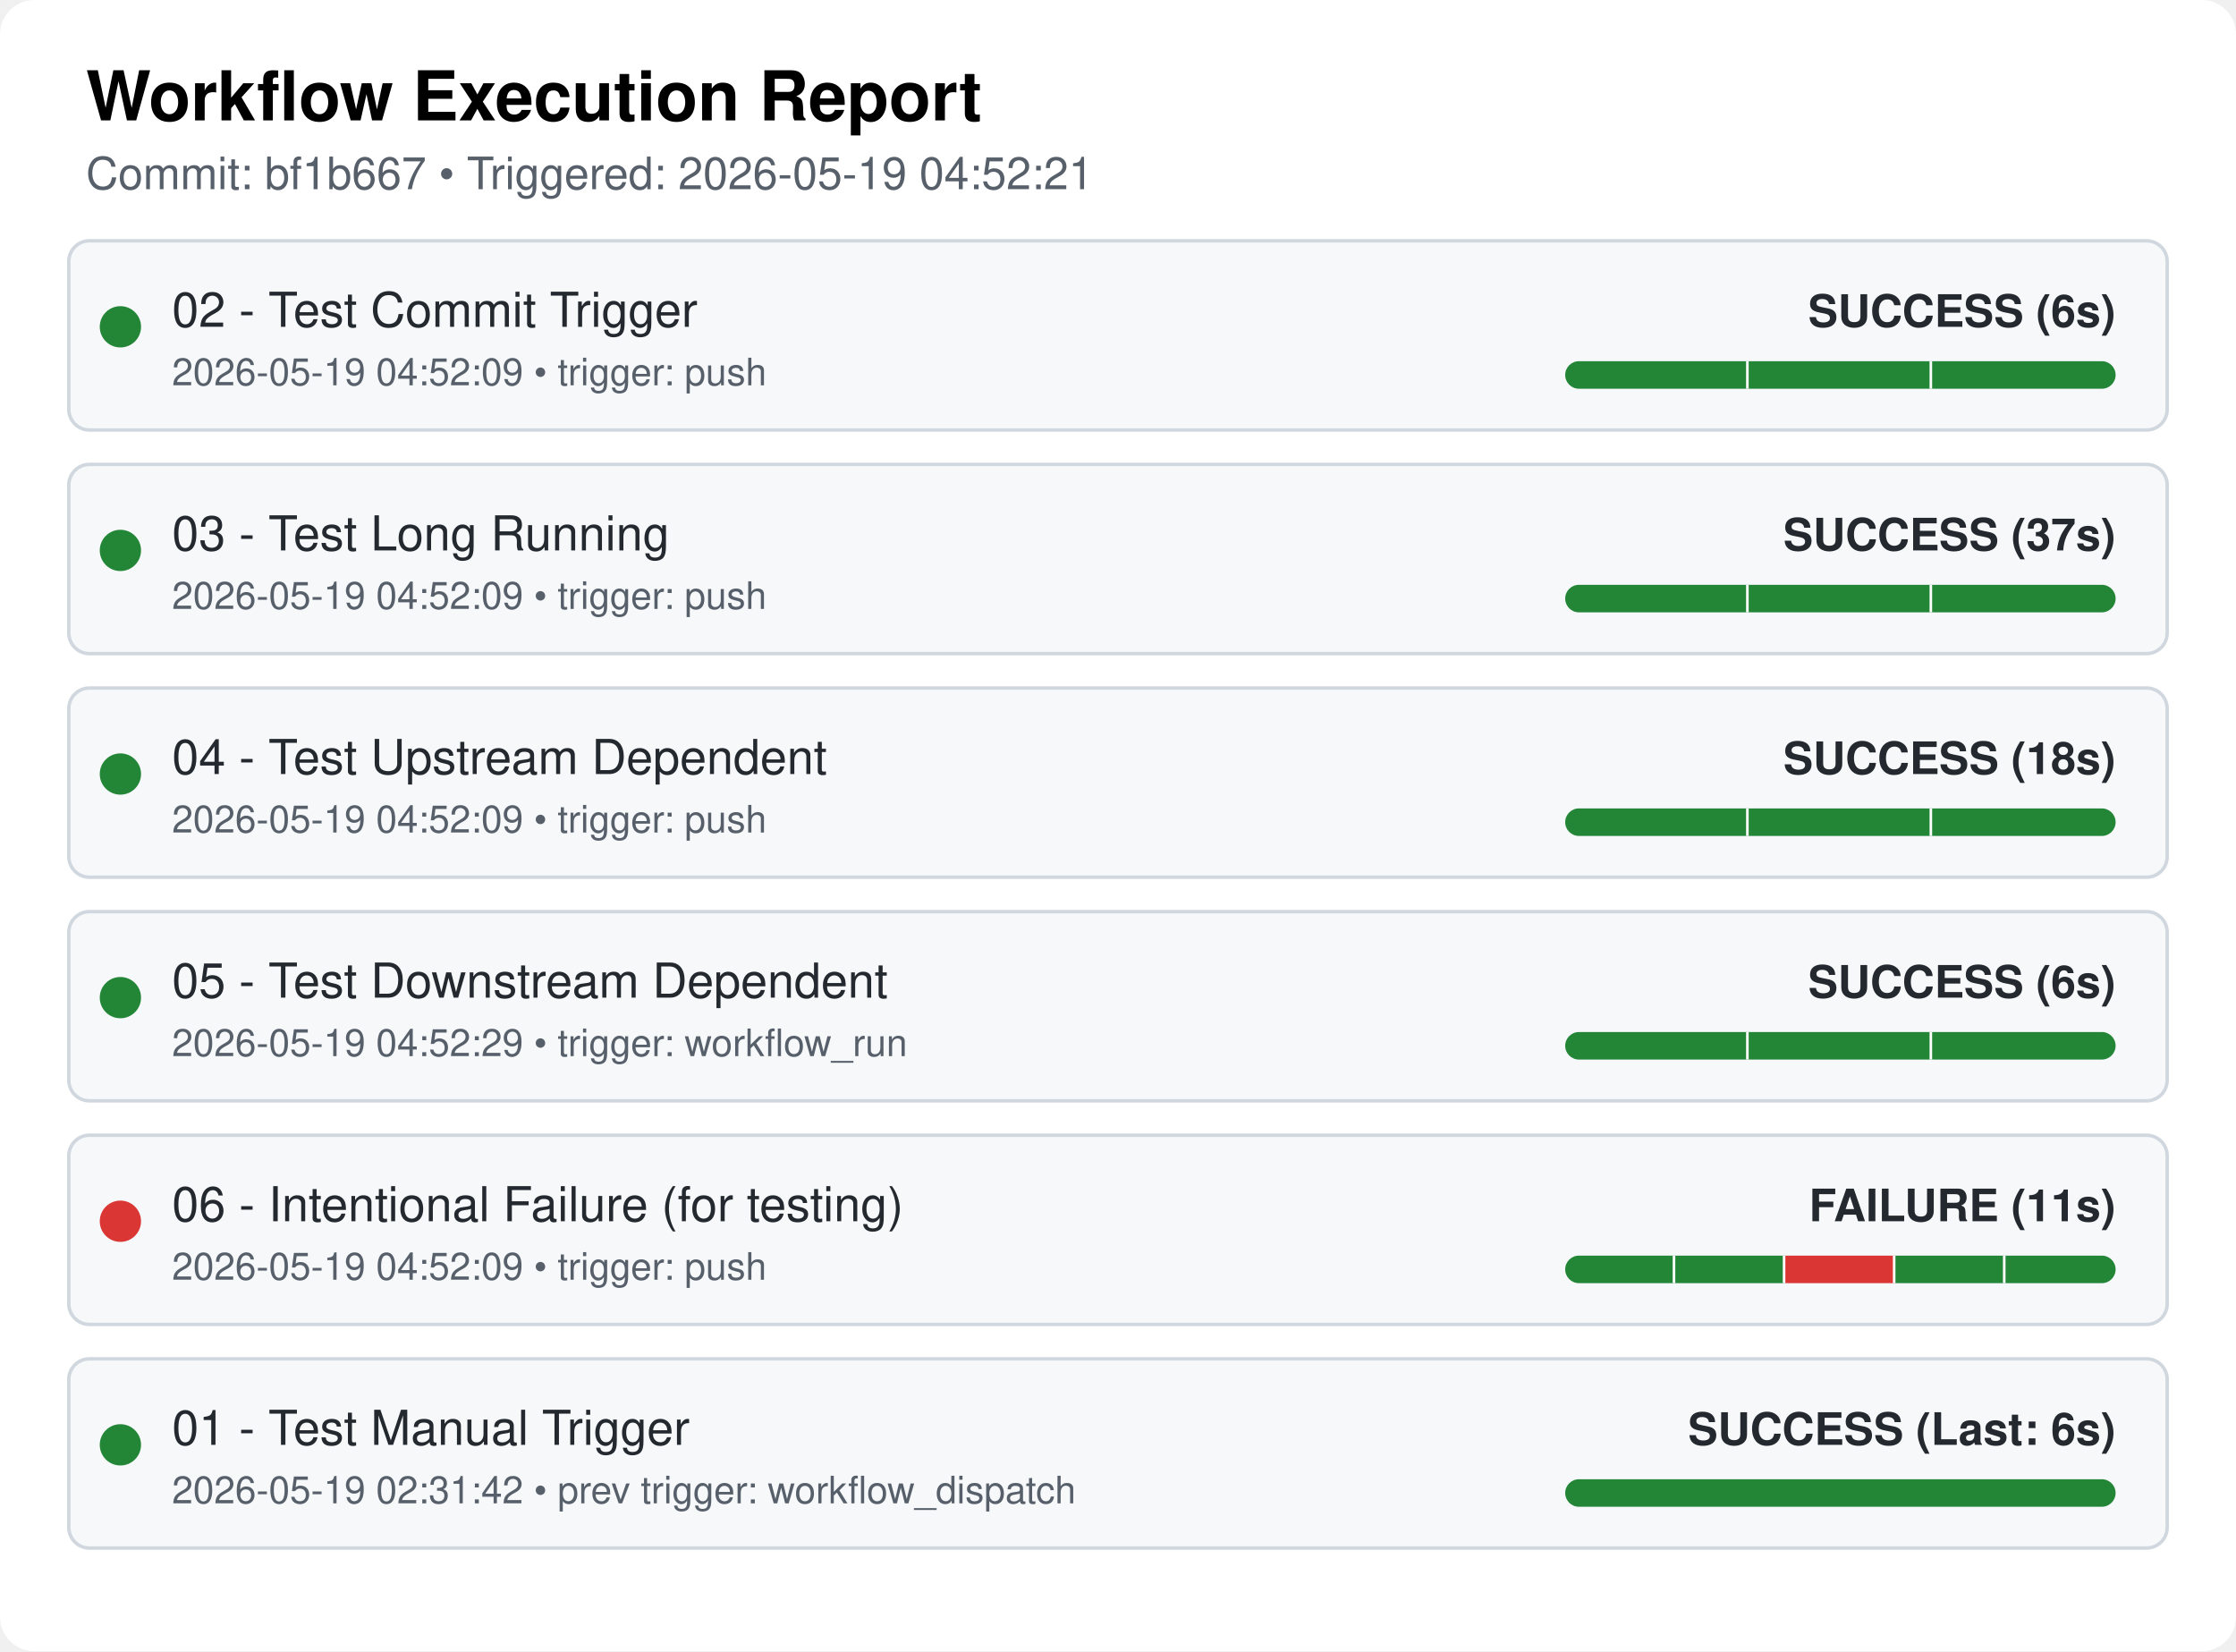
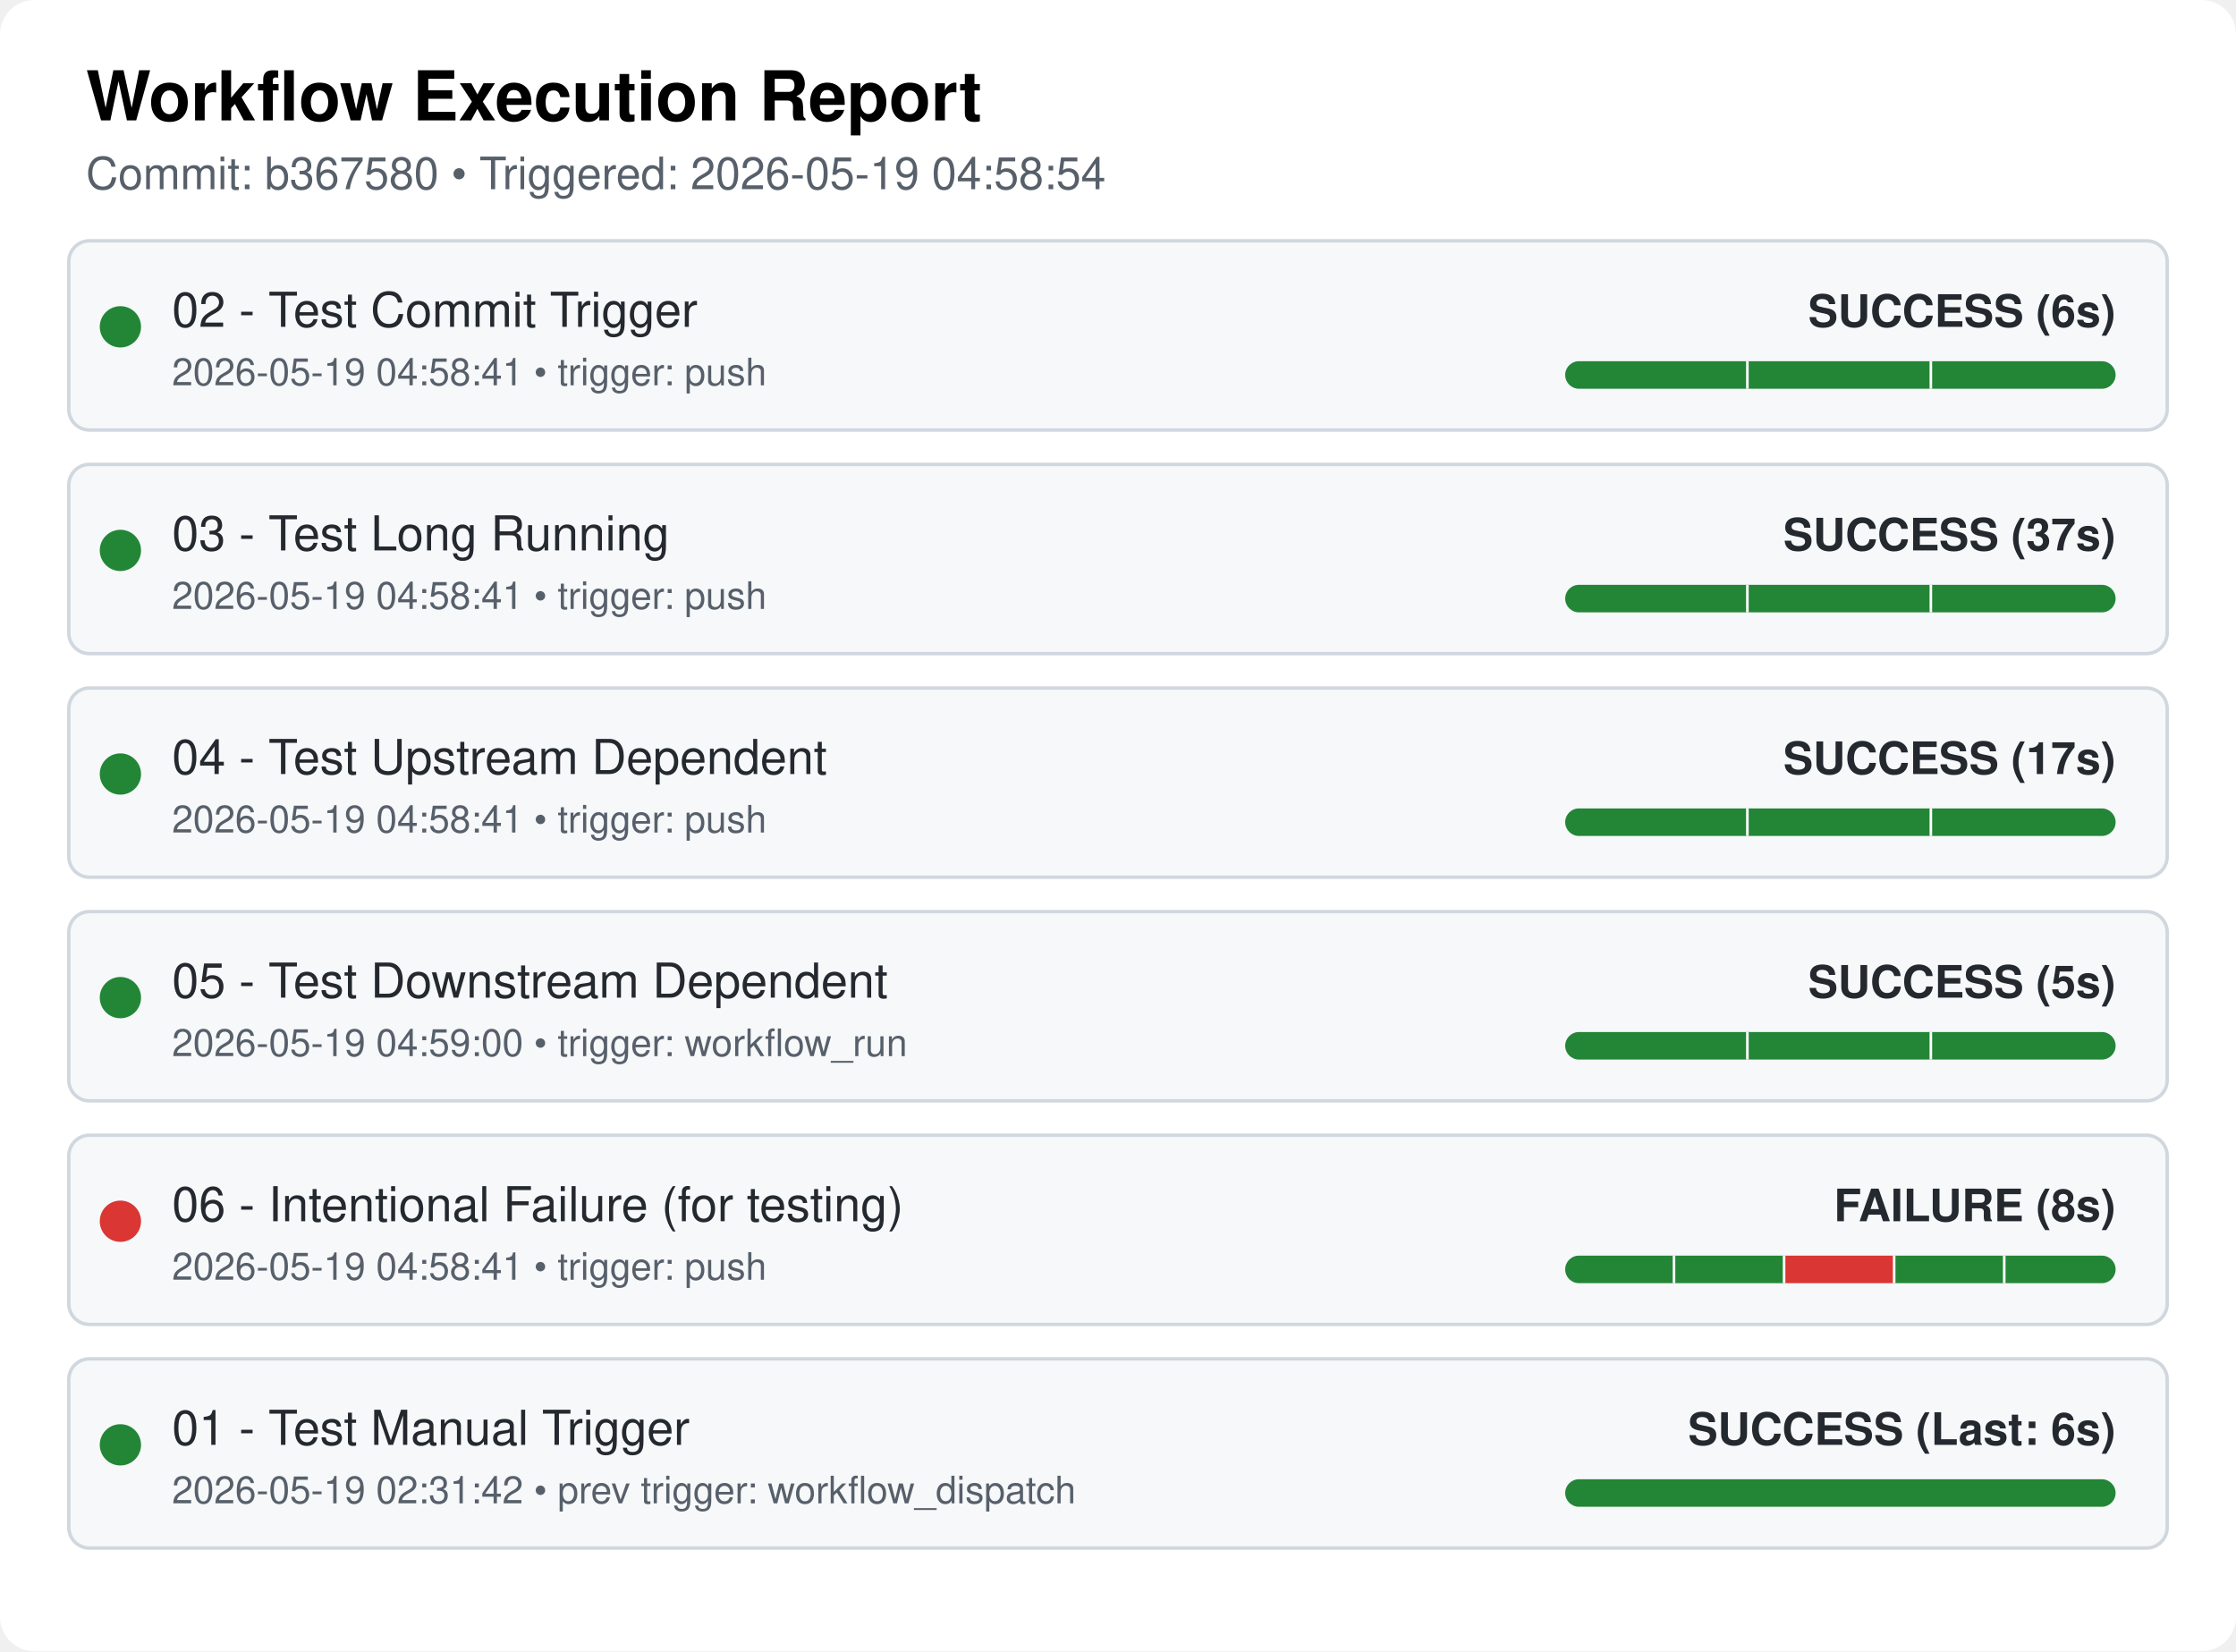
<svg xmlns="http://www.w3.org/2000/svg" width="650" height="480" viewBox="0 0 650 480">
  <style>
  .bg { fill: #ffffff; }
  .card { fill: #f6f8fa; stroke: #d0d7de; stroke-width: 1px; rx: 6px; }
  .text { font-family: "Google Sans", -apple-system, BlinkMacSystemFont, "Segoe UI", Helvetica, Arial, sans-serif; fill: #24292f; }
  .title { font-size: 20px; font-weight: 600; fill: #000000; }
  .subtitle { font-size: 13px; fill: #57606a; }
  .wf-name { font-size: 14px; font-weight: 500; }
  .wf-meta { font-size: 13px; font-weight: 600; text-anchor: end; }
  .timestamp { font-size: 11px; fill: #57606a; }
</style>
  <rect class="bg" width="650" height="480" rx="10" ry="10" />
  <text x="25" y="35" class="text title">Workflow Execution Report</text>
-   <text x="25" y="55" class="text subtitle">Commit: bf1b667 • Triggered: 2026-05-19 04:52:21</text>
+   <text x="25" y="55" class="text subtitle">Commit: b367580 • Triggered: 2026-05-19 04:58:54</text>
  <rect x="20" y="70" width="610" height="55" class="card" />
  <circle cx="35" cy="95" r="6" fill="#238636" />
  <text x="50" y="95" class="text wf-name">02 - Test Commit Trigger</text>
-   <text x="50" y="112" class="text timestamp">2026-05-19 04:52:09 • trigger: push</text>
+   <text x="50" y="112" class="text timestamp">2026-05-19 04:58:41 • trigger: push</text>
  <clipPath id="pill-clip-0">
    <rect x="455" y="105" width="160" height="8" rx="4" ry="4" />
  </clipPath>
  <g clip-path="url(#pill-clip-0)">
    <rect x="455" y="105" width="160" height="8" fill="#ebecf0" />
    <rect x="455.0" y="105" width="53.333" height="8" fill="#238636" />
    <line x1="508.333" y1="105" x2="508.333" y2="113" stroke="#ffffff" stroke-width="1.5" />
    <rect x="508.333" y="105" width="53.333" height="8" fill="#238636" />
    <line x1="561.667" y1="105" x2="561.667" y2="113" stroke="#ffffff" stroke-width="1.5" />
    <rect x="561.667" y="105" width="53.333" height="8" fill="#238636" />
  </g>
  <text x="615" y="95" class="text wf-meta" fill="#238636">SUCCESS (6s)</text>
  <rect x="20" y="135" width="610" height="55" class="card" />
  <circle cx="35" cy="160" r="6" fill="#238636" />
  <text x="50" y="160" class="text wf-name">03 - Test Long Running</text>
-   <text x="50" y="177" class="text timestamp">2026-05-19 04:52:09 • trigger: push</text>
+   <text x="50" y="177" class="text timestamp">2026-05-19 04:58:41 • trigger: push</text>
  <clipPath id="pill-clip-1">
    <rect x="455" y="170" width="160" height="8" rx="4" ry="4" />
  </clipPath>
  <g clip-path="url(#pill-clip-1)">
    <rect x="455" y="170" width="160" height="8" fill="#ebecf0" />
    <rect x="455.0" y="170" width="53.333" height="8" fill="#238636" />
    <line x1="508.333" y1="170" x2="508.333" y2="178" stroke="#ffffff" stroke-width="1.5" />
    <rect x="508.333" y="170" width="53.333" height="8" fill="#238636" />
    <line x1="561.667" y1="170" x2="561.667" y2="178" stroke="#ffffff" stroke-width="1.5" />
    <rect x="561.667" y="170" width="53.333" height="8" fill="#238636" />
  </g>
  <text x="615" y="160" class="text wf-meta" fill="#238636">SUCCESS (37s)</text>
  <rect x="20" y="200" width="610" height="55" class="card" />
  <circle cx="35" cy="225" r="6" fill="#238636" />
  <text x="50" y="225" class="text wf-name">04 - Test Upstream Dependent</text>
-   <text x="50" y="242" class="text timestamp">2026-05-19 04:52:09 • trigger: push</text>
+   <text x="50" y="242" class="text timestamp">2026-05-19 04:58:41 • trigger: push</text>
  <clipPath id="pill-clip-2">
    <rect x="455" y="235" width="160" height="8" rx="4" ry="4" />
  </clipPath>
  <g clip-path="url(#pill-clip-2)">
    <rect x="455" y="235" width="160" height="8" fill="#ebecf0" />
    <rect x="455.0" y="235" width="53.333" height="8" fill="#238636" />
    <line x1="508.333" y1="235" x2="508.333" y2="243" stroke="#ffffff" stroke-width="1.5" />
    <rect x="508.333" y="235" width="53.333" height="8" fill="#238636" />
    <line x1="561.667" y1="235" x2="561.667" y2="243" stroke="#ffffff" stroke-width="1.5" />
    <rect x="561.667" y="235" width="53.333" height="8" fill="#238636" />
  </g>
-   <text x="615" y="225" class="text wf-meta" fill="#238636">SUCCESS (18s)</text>
+   <text x="615" y="225" class="text wf-meta" fill="#238636">SUCCESS (17s)</text>
  <rect x="20" y="265" width="610" height="55" class="card" />
  <circle cx="35" cy="290" r="6" fill="#238636" />
  <text x="50" y="290" class="text wf-name">05 - Test Downstream Dependent</text>
-   <text x="50" y="307" class="text timestamp">2026-05-19 04:52:29 • trigger: workflow_run</text>
+   <text x="50" y="307" class="text timestamp">2026-05-19 04:59:00 • trigger: workflow_run</text>
  <clipPath id="pill-clip-3">
    <rect x="455" y="300" width="160" height="8" rx="4" ry="4" />
  </clipPath>
  <g clip-path="url(#pill-clip-3)">
    <rect x="455" y="300" width="160" height="8" fill="#ebecf0" />
    <rect x="455.0" y="300" width="53.333" height="8" fill="#238636" />
    <line x1="508.333" y1="300" x2="508.333" y2="308" stroke="#ffffff" stroke-width="1.5" />
    <rect x="508.333" y="300" width="53.333" height="8" fill="#238636" />
    <line x1="561.667" y1="300" x2="561.667" y2="308" stroke="#ffffff" stroke-width="1.5" />
    <rect x="561.667" y="300" width="53.333" height="8" fill="#238636" />
  </g>
-   <text x="615" y="290" class="text wf-meta" fill="#238636">SUCCESS (6s)</text>
+   <text x="615" y="290" class="text wf-meta" fill="#238636">SUCCESS (5s)</text>
  <rect x="20" y="330" width="610" height="55" class="card" />
  <circle cx="35" cy="355" r="6" fill="#da3633" />
  <text x="50" y="355" class="text wf-name">06 - Intentional Failure (for testing)</text>
-   <text x="50" y="372" class="text timestamp">2026-05-19 04:52:09 • trigger: push</text>
+   <text x="50" y="372" class="text timestamp">2026-05-19 04:58:41 • trigger: push</text>
  <clipPath id="pill-clip-4">
    <rect x="455" y="365" width="160" height="8" rx="4" ry="4" />
  </clipPath>
  <g clip-path="url(#pill-clip-4)">
    <rect x="455" y="365" width="160" height="8" fill="#ebecf0" />
    <rect x="455.0" y="365" width="32.0" height="8" fill="#238636" />
    <line x1="487.0" y1="365" x2="487.0" y2="373" stroke="#ffffff" stroke-width="1.5" />
    <rect x="487.0" y="365" width="32.0" height="8" fill="#238636" />
    <line x1="519.0" y1="365" x2="519.0" y2="373" stroke="#ffffff" stroke-width="1.5" />
    <rect x="519.0" y="365" width="32.0" height="8" fill="#da3633" />
    <line x1="551.0" y1="365" x2="551.0" y2="373" stroke="#ffffff" stroke-width="1.5" />
    <rect x="551.0" y="365" width="32.0" height="8" fill="#238636" />
    <line x1="583.0" y1="365" x2="583.0" y2="373" stroke="#ffffff" stroke-width="1.5" />
    <rect x="583.0" y="365" width="32.0" height="8" fill="#238636" />
  </g>
-   <text x="615" y="355" class="text wf-meta" fill="#da3633">FAILURE (11s)</text>
+   <text x="615" y="355" class="text wf-meta" fill="#da3633">FAILURE (8s)</text>
  <rect x="20" y="395" width="610" height="55" class="card" />
  <circle cx="35" cy="420" r="6" fill="#238636" />
  <text x="50" y="420" class="text wf-name">01 - Test Manual Trigger</text>
  <text x="50" y="437" class="text timestamp">2026-05-19 02:31:42 • prev trigger: workflow_dispatch</text>
  <rect x="455" y="430" width="160" height="8" rx="4" ry="4" fill="#238636" />
  <text x="615" y="420" class="text wf-meta" fill="#238636">SUCCESS (Last: 6s)</text>
</svg>
